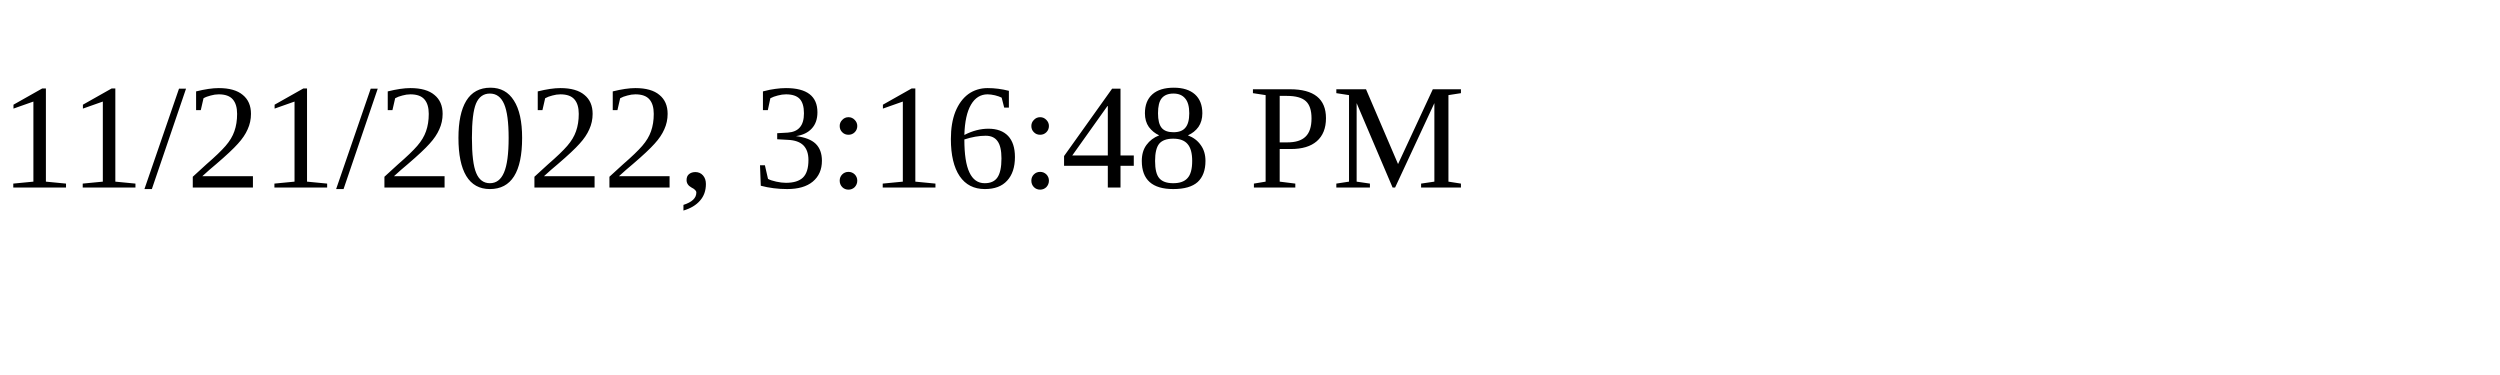
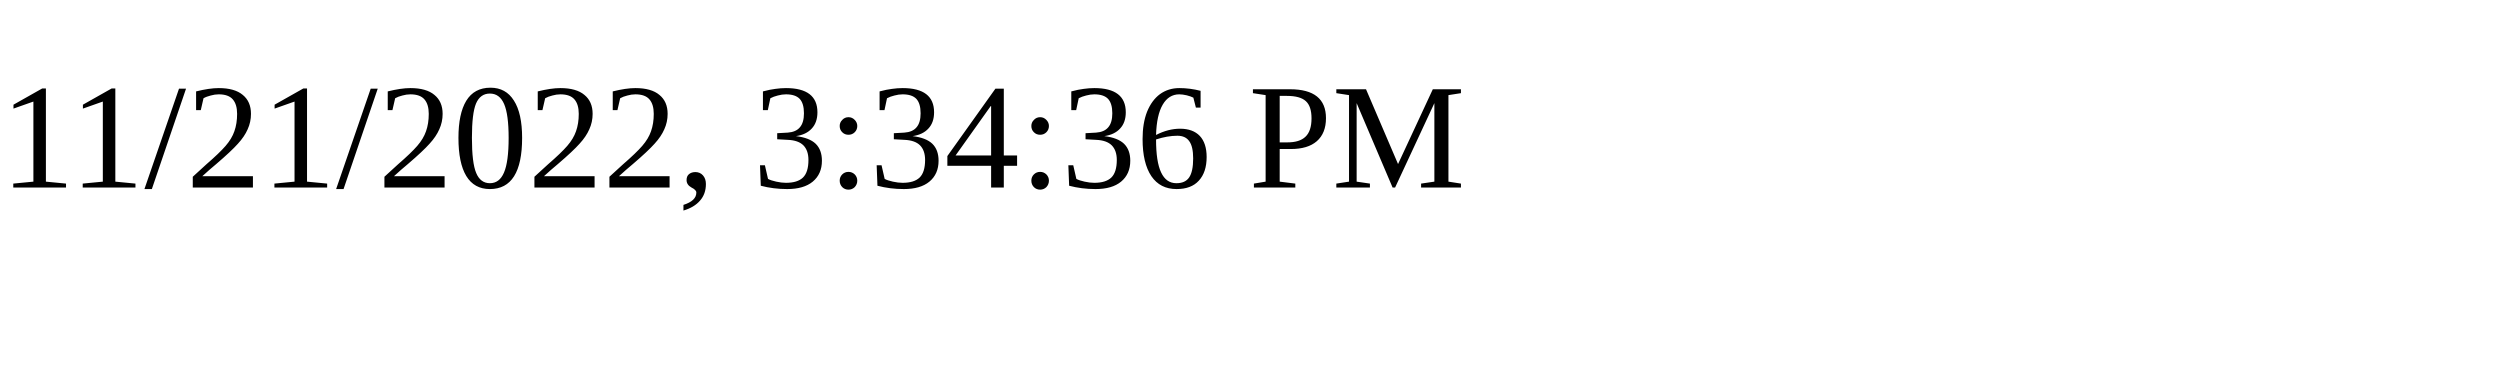
<svg xmlns="http://www.w3.org/2000/svg" height="30" width="200">
-   <text x="0" y="15">11/21/2022, 3:16:48 PM</text>
+   <text x="0" y="15">11/21/2022, 3:34:36 PM</text>
</svg>
